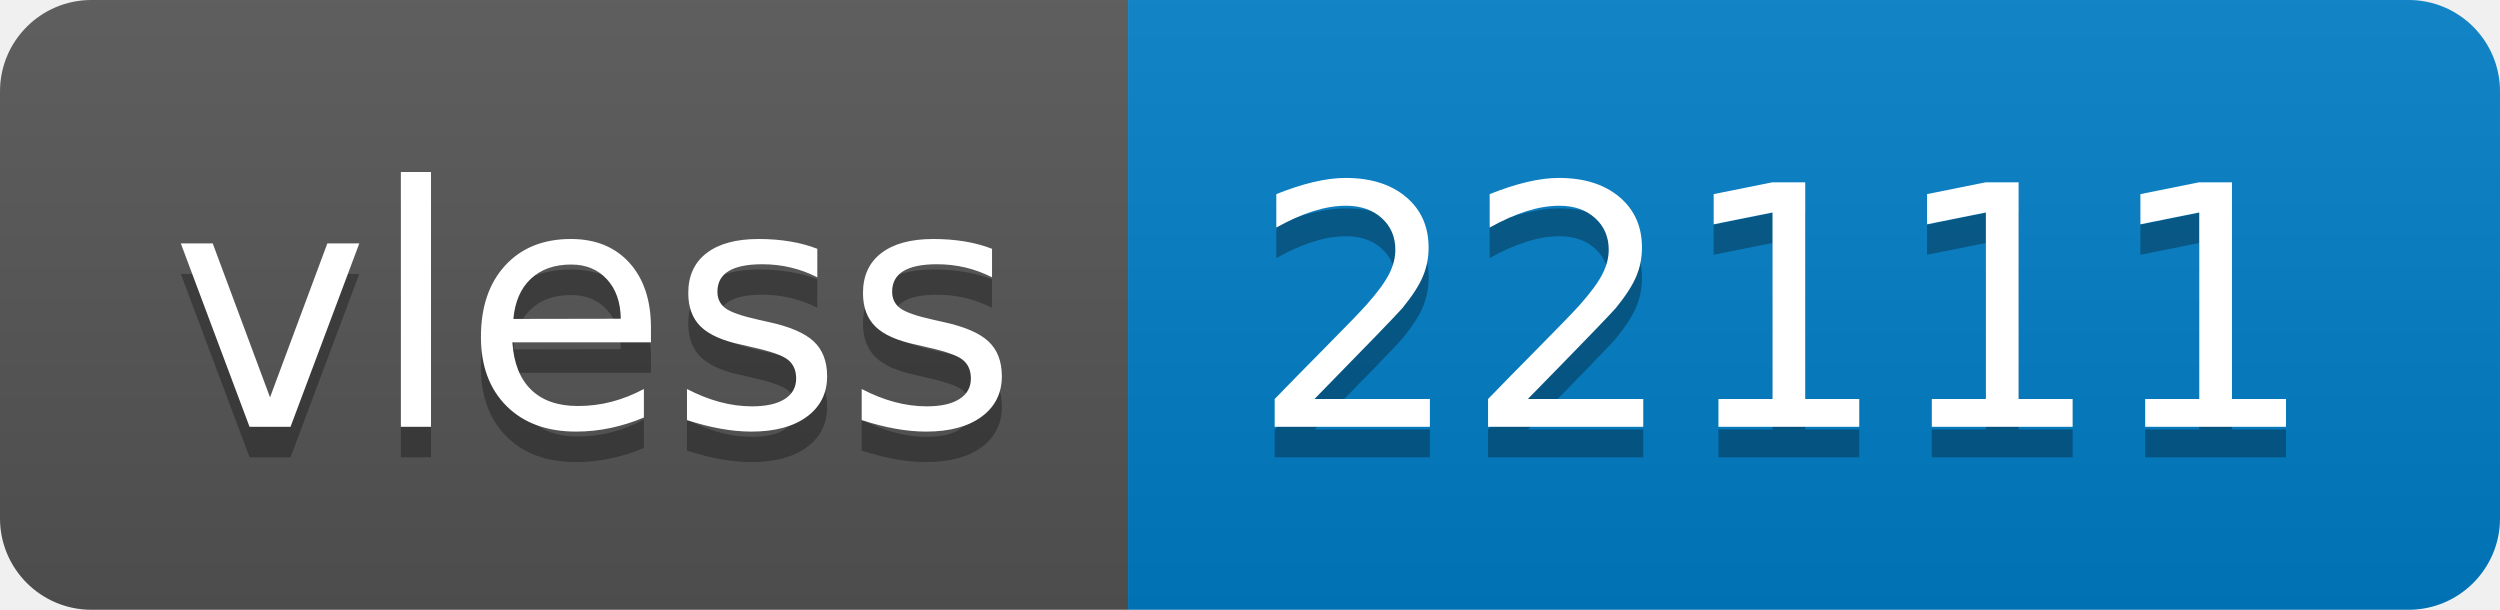
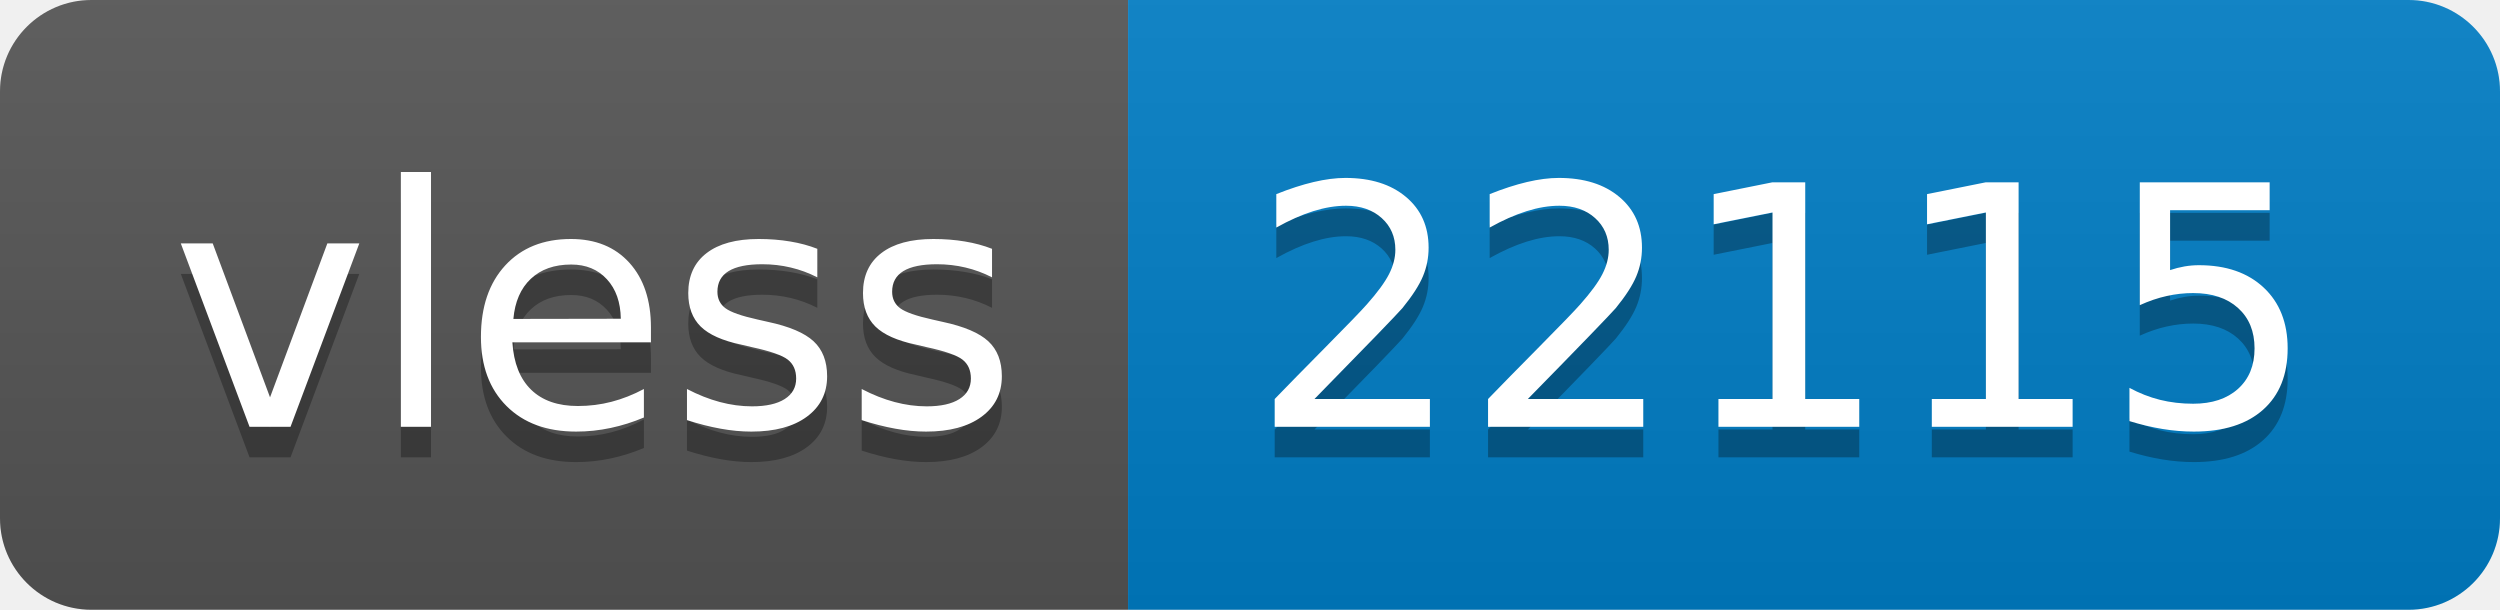
- <svg xmlns="http://www.w3.org/2000/svg" width="82" height="20" role="img" aria-label="vless: 22111">
+ <svg xmlns="http://www.w3.org/2000/svg" width="82" height="20" role="img" aria-label="vless: 22115">
  <linearGradient id="s" x2="0" y2="100%">
    <stop offset="0" stop-color="#bbb" stop-opacity=".1" />
    <stop offset="1" stop-opacity=".1" />
  </linearGradient>
  <clipPath id="r">
    <rect width="82" height="20" rx="3" fill="#fff" />
  </clipPath>
  <g clip-path="url(#r)">
    <rect width="37" height="20" fill="#555" />
    <rect x="37" width="45" height="20" fill="#007ec6" />
    <rect width="82" height="20" fill="url(#s)" />
  </g>
  <g fill="#fff" text-anchor="middle" font-family="Verdana,Geneva,DejaVu Sans,sans-serif" text-rendering="geometricPrecision" font-size="110">
    <text aria-hidden="true" x="195" y="150" fill="#010101" fill-opacity=".3" transform="scale(.1)" textLength="270">vless</text>
    <text x="195" y="140" transform="scale(.1)" fill="#fff" textLength="270">vless</text>
-     <text aria-hidden="true" x="585" y="150" fill="#010101" fill-opacity=".3" transform="scale(.1)" textLength="350">22111</text>
-     <text x="585" y="140" transform="scale(.1)" fill="#fff" textLength="350">22111</text>
+     <text aria-hidden="true" x="585" y="150" fill="#010101" fill-opacity=".3" transform="scale(.1)" textLength="350">22115</text>
+     <text x="585" y="140" transform="scale(.1)" fill="#fff" textLength="350">22115</text>
  </g>
</svg>
